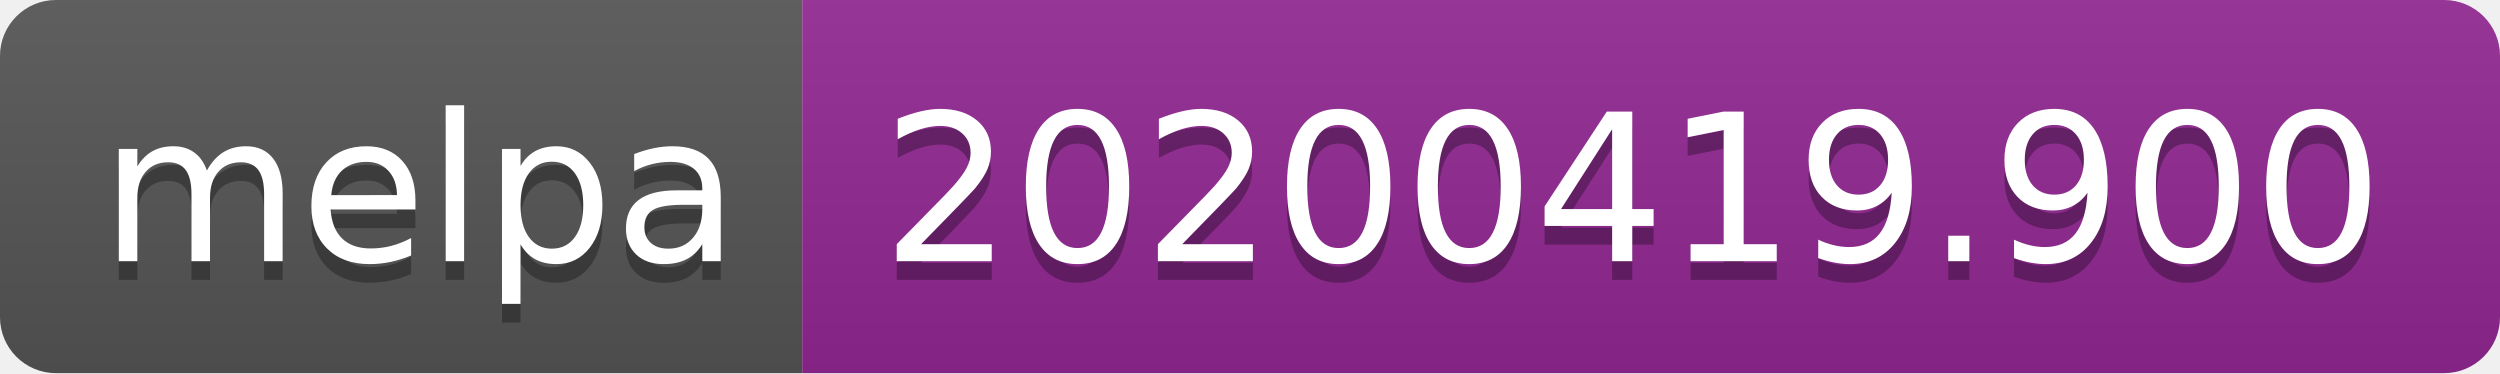
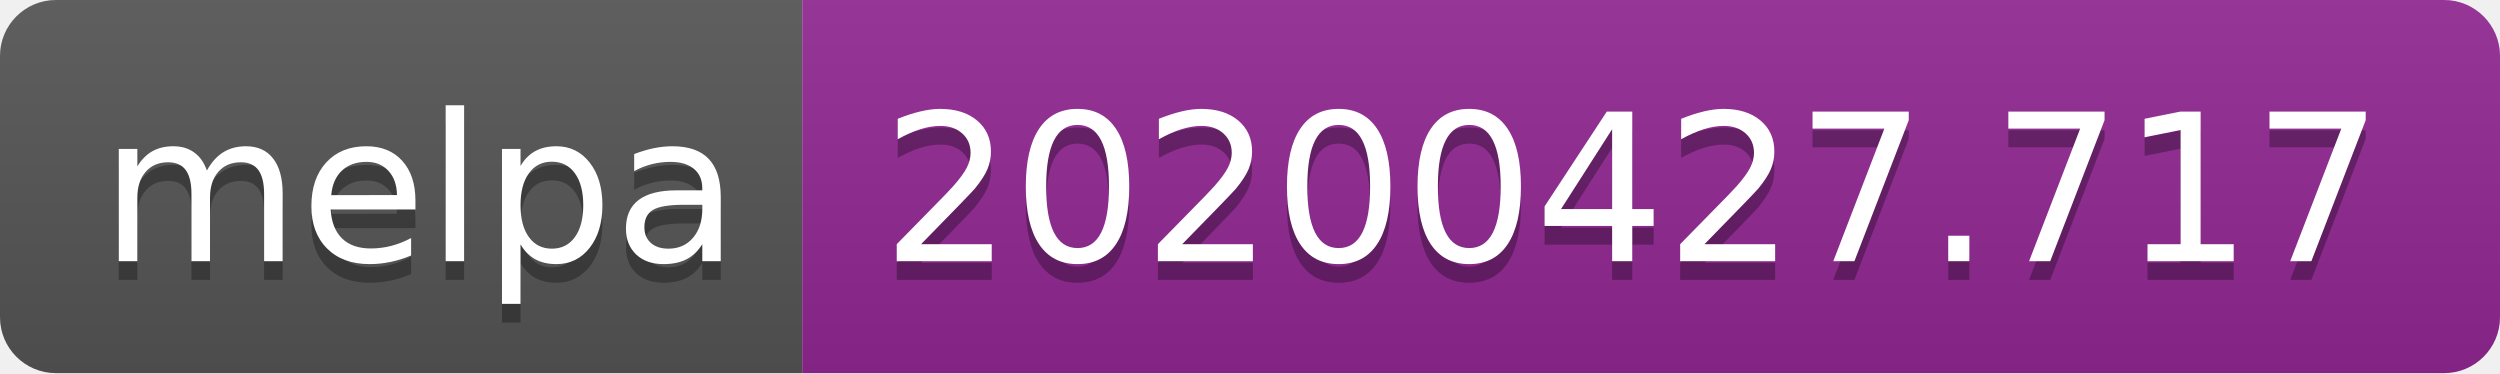
<svg xmlns="http://www.w3.org/2000/svg" width="134" height="20">
  <linearGradient id="s" x2="0" y2="100%">
    <stop offset="0" stop-color="#bbb" stop-opacity=".1" />
    <stop offset="1" stop-opacity=".1" />
  </linearGradient>
  <clipPath id="r">
    <rect width="134" height="20" rx="3" fill="#fff" />
  </clipPath>
  <g clip-path="url(#r)">
    <rect width="43" height="20" fill="#555" />
    <rect x="43" width="91" height="20" fill="#922793" />
    <rect width="134" height="20" fill="url(#s)" />
  </g>
  <g fill="#fff" text-anchor="middle" font-family="DejaVu Sans,Verdana,Geneva,sans-serif" font-size="110">
    <text x="225" y="150" fill="#010101" fill-opacity=".3" transform="scale(.1)" textLength="330">melpa</text>
    <text x="225" y="140" transform="scale(.1)" textLength="330">melpa</text>
-     <text x="875" y="150" fill="#010101" fill-opacity=".3" transform="scale(.1)" textLength="810">20200419.900</text>
-     <text x="875" y="140" transform="scale(.1)" textLength="810">20200419.900</text>
+     <text x="875" y="150" fill="#010101" fill-opacity=".3" transform="scale(.1)" textLength="810">20200427.717</text>
+     <text x="875" y="140" transform="scale(.1)" textLength="810">20200427.717</text>
  </g>
</svg>
